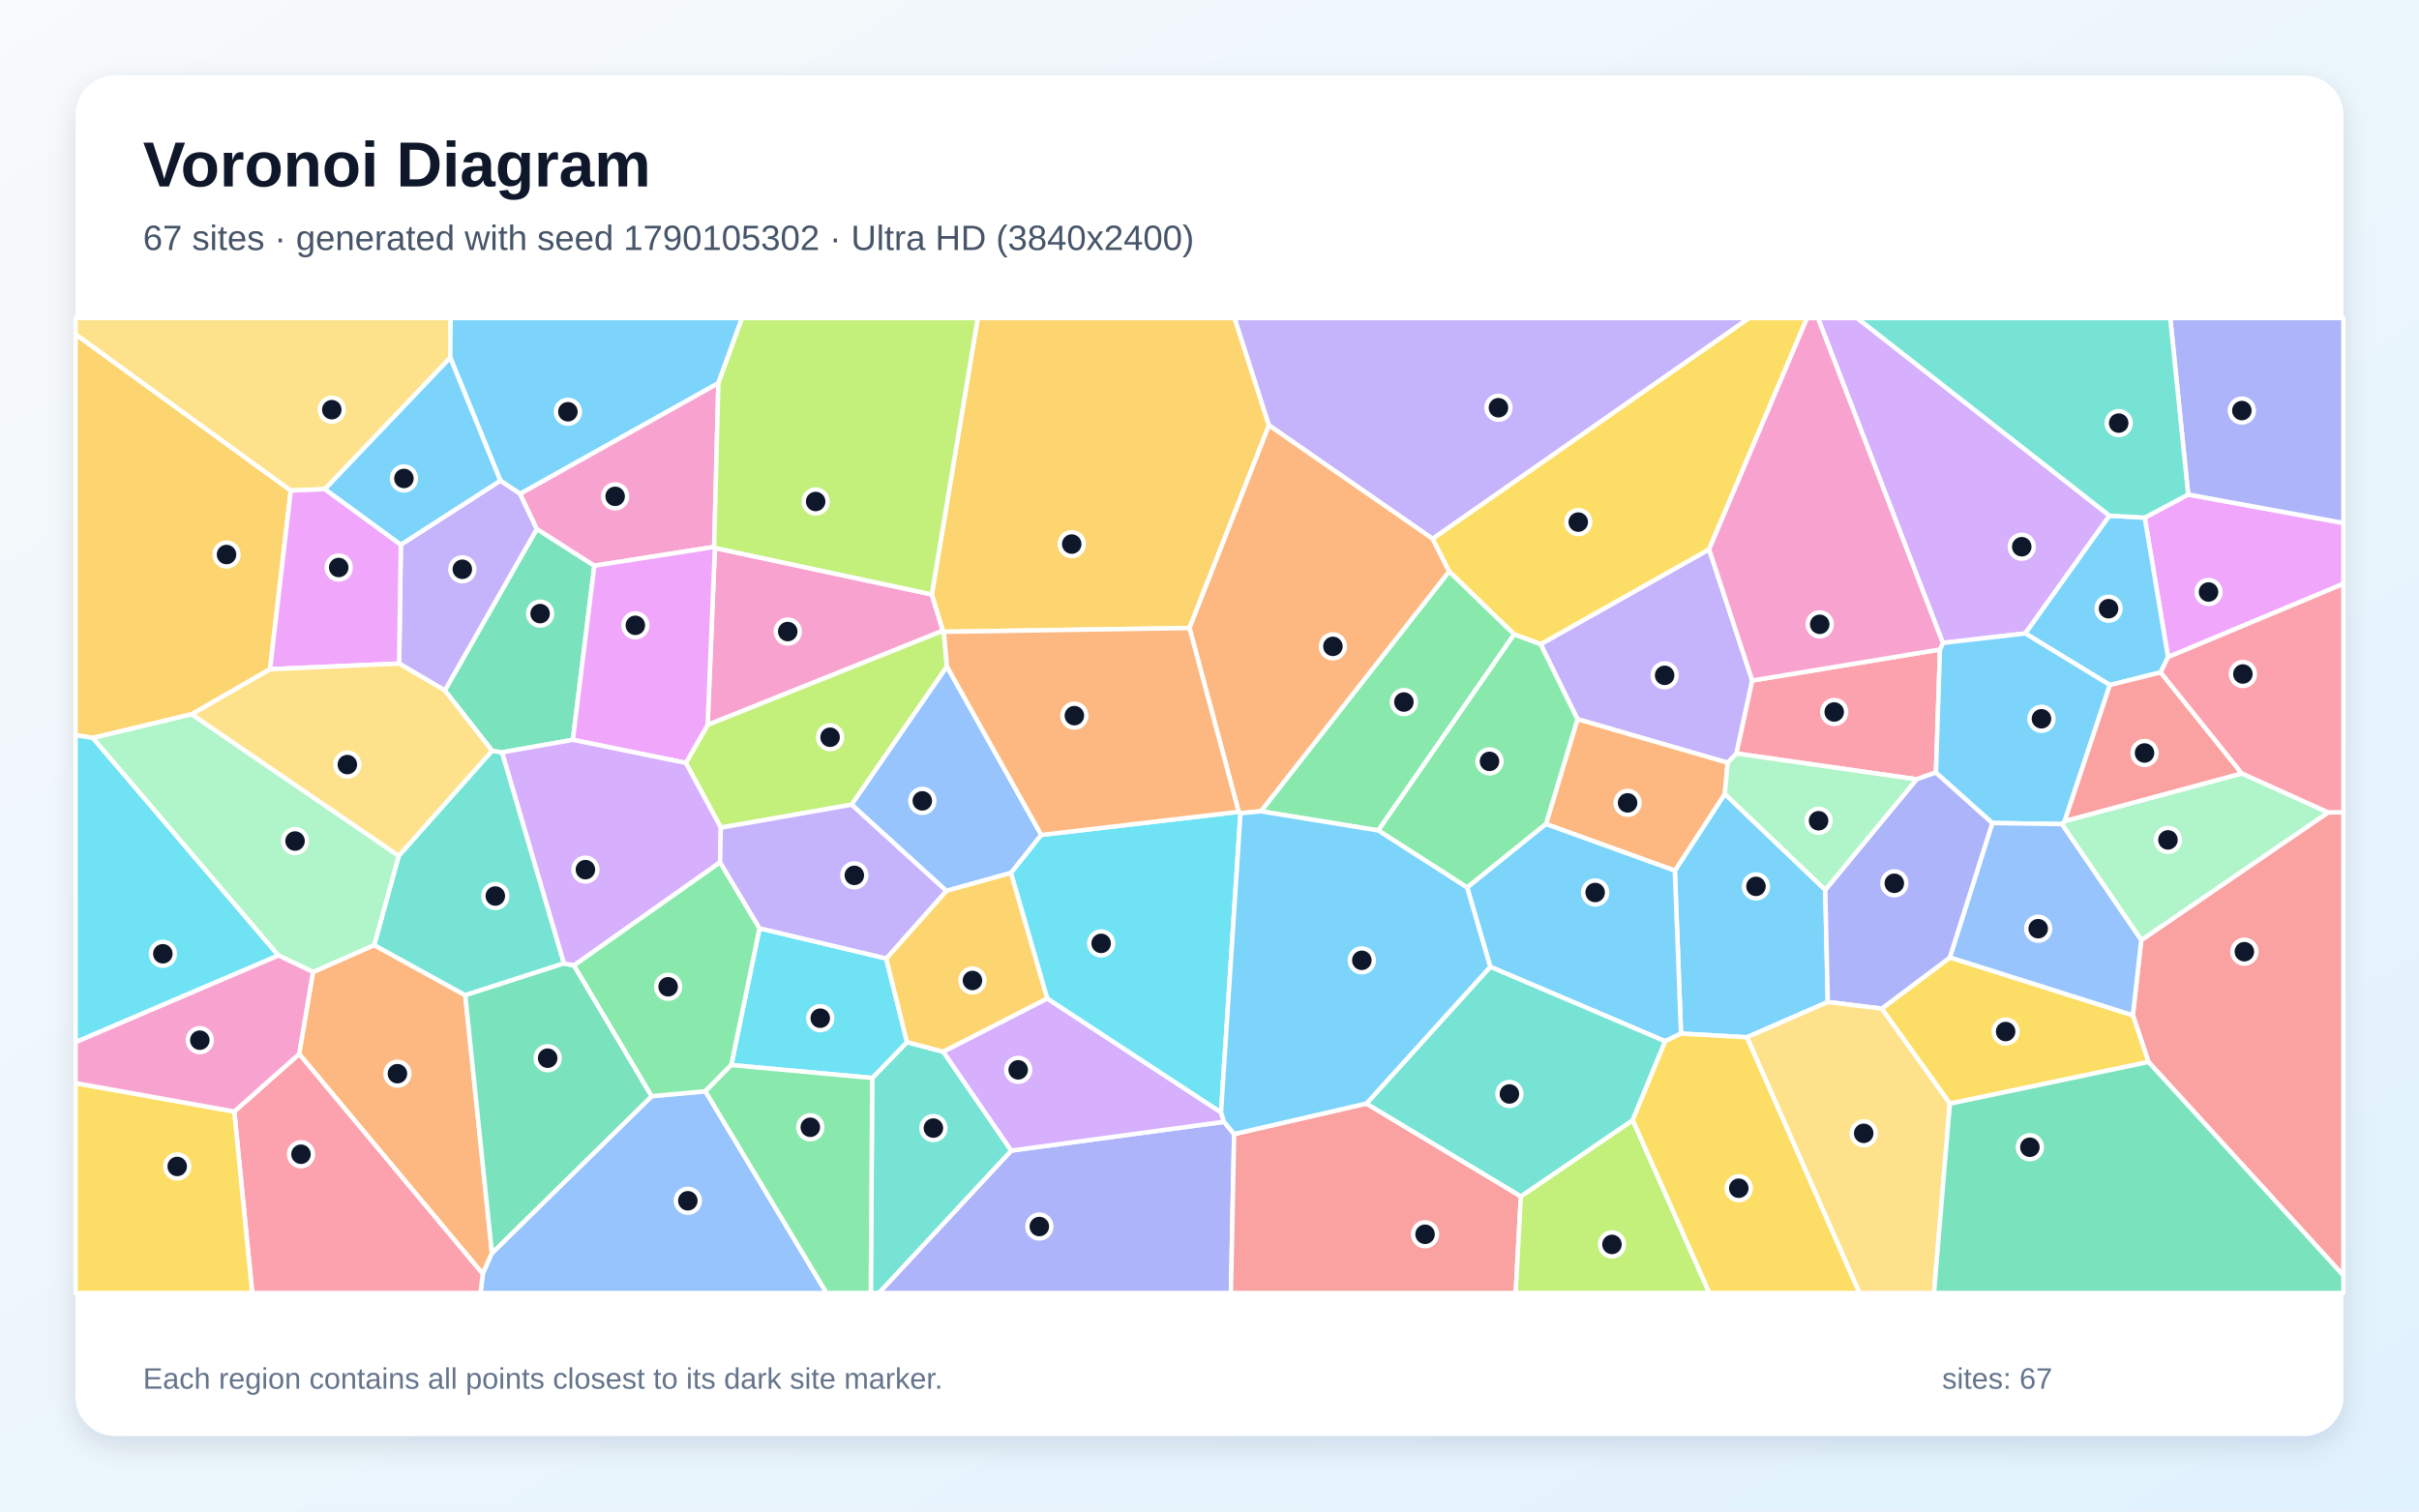
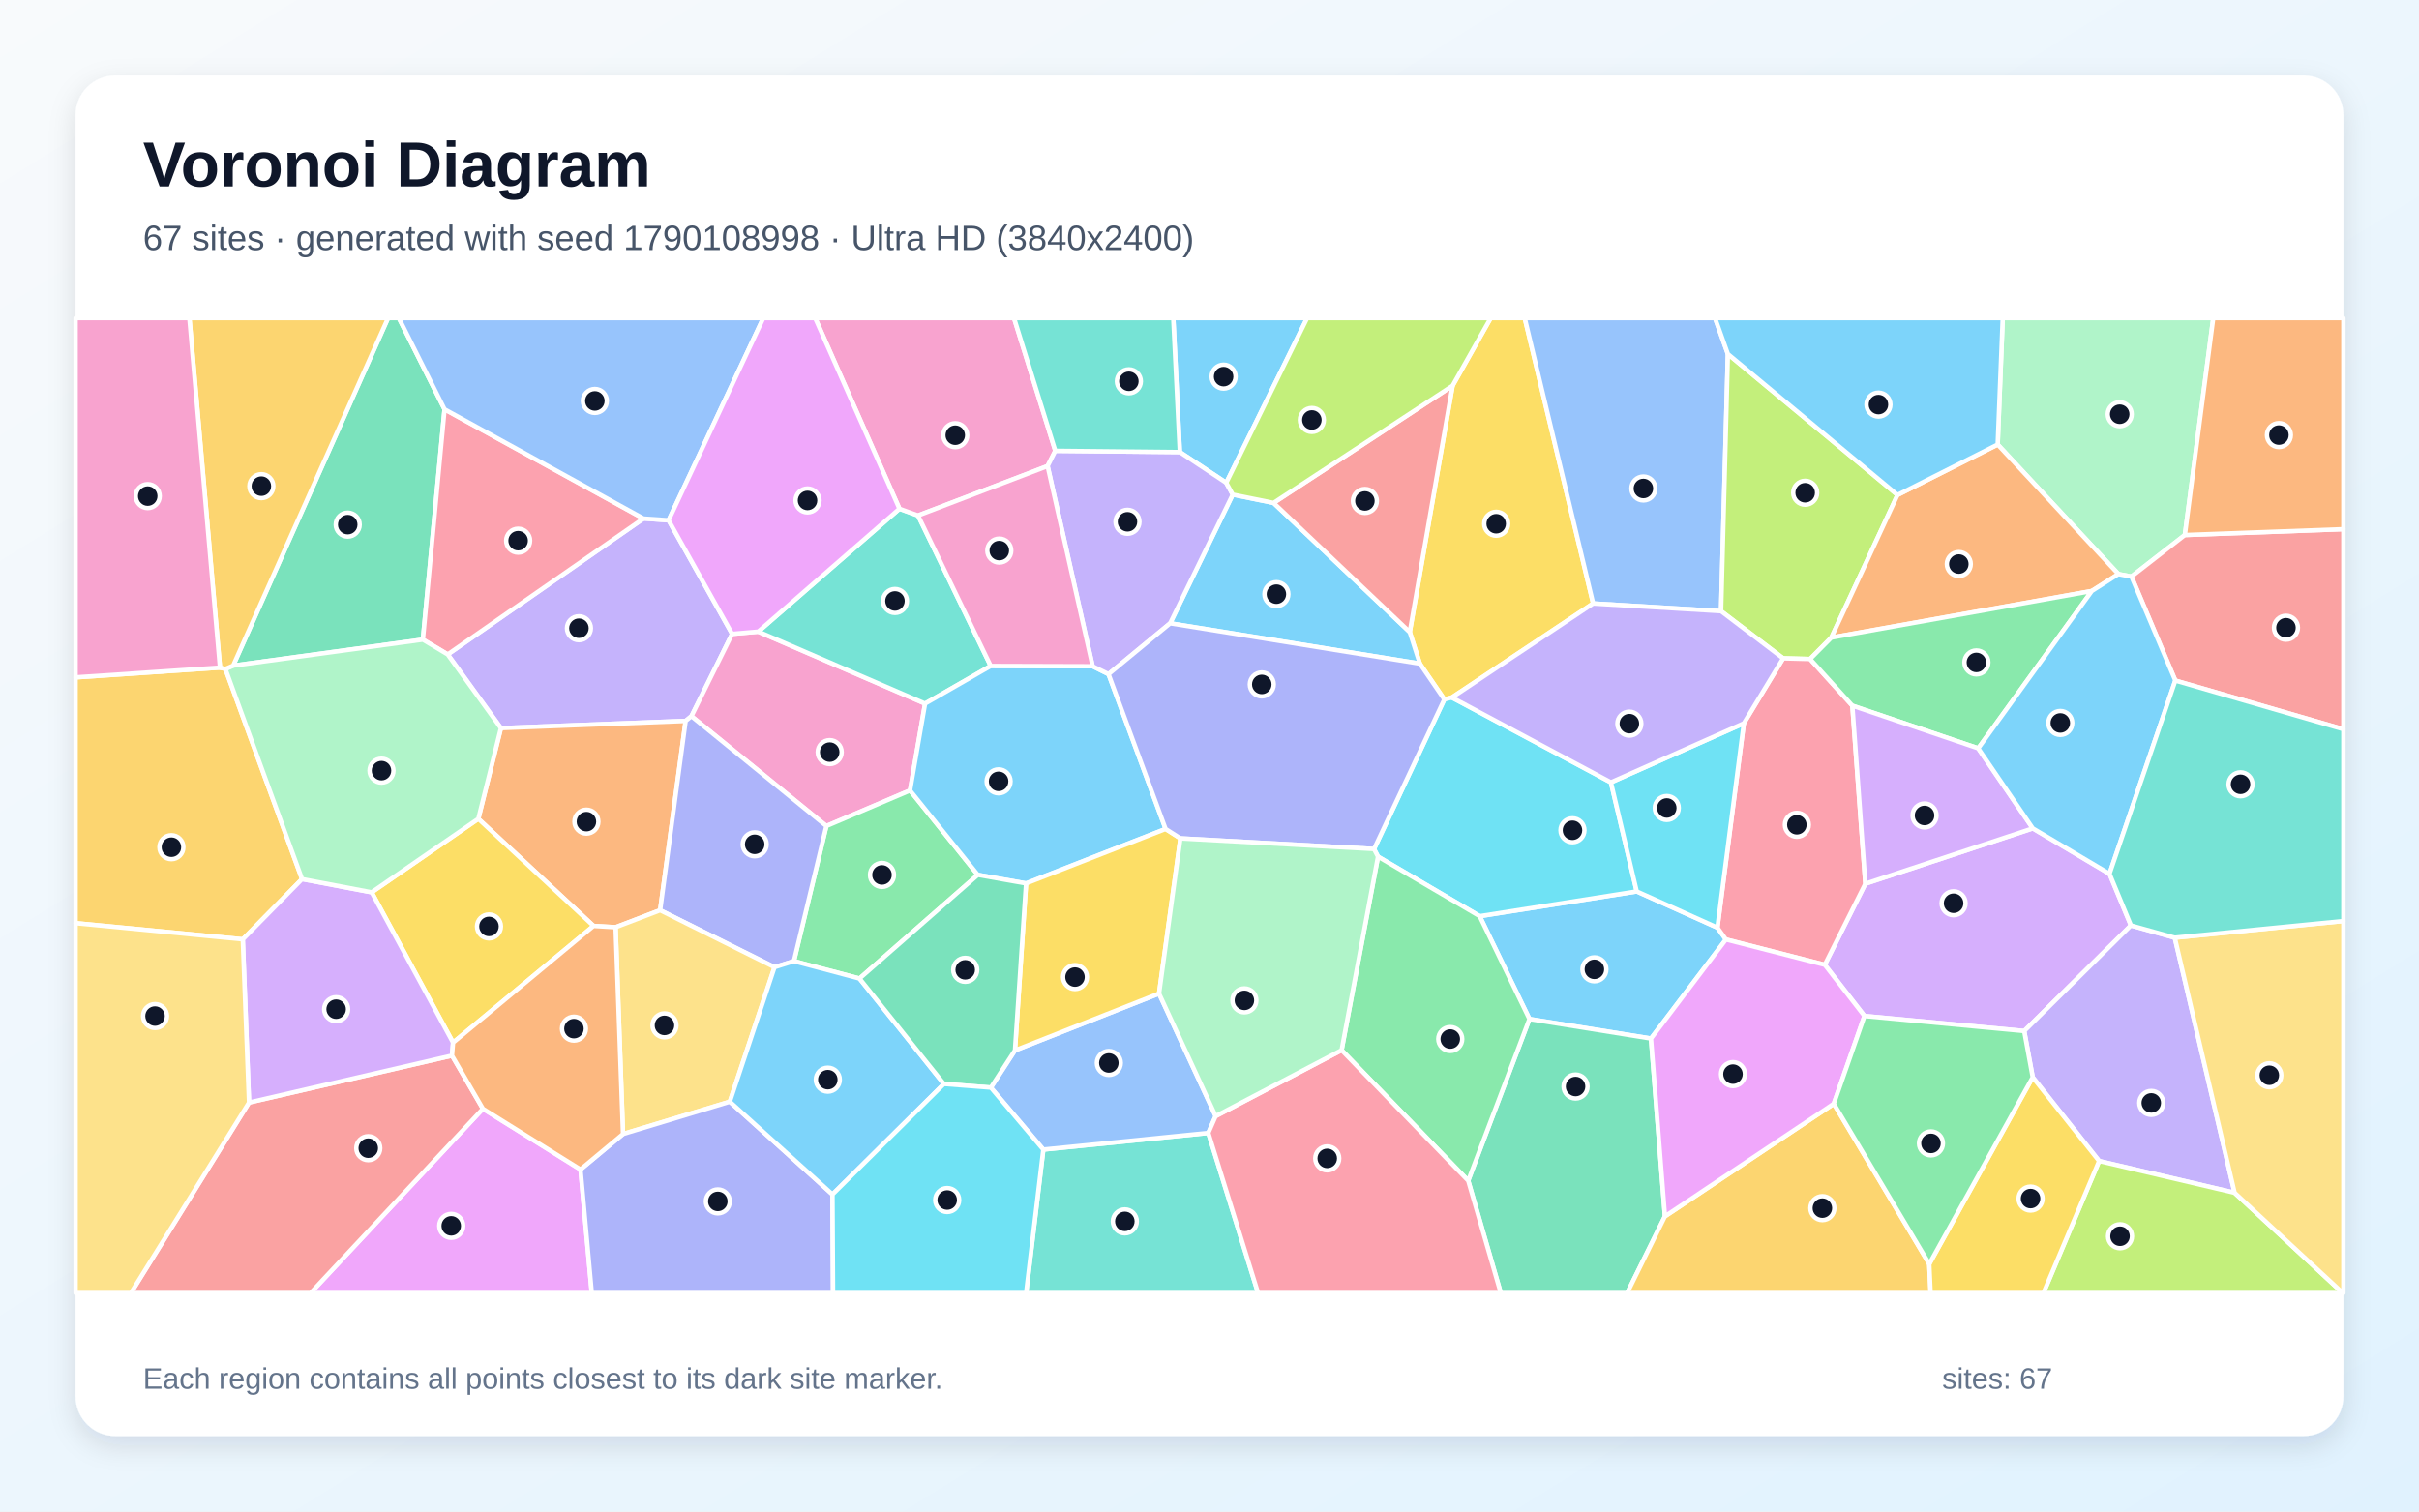
<svg xmlns="http://www.w3.org/2000/svg" width="3840" height="2400" viewBox="0 0 3840 2400" role="img" aria-labelledby="title description">
  <defs>
    <linearGradient id="background" x1="0" y1="0" x2="1" y2="1">
      <stop stop-color="#F8FAFC" />
      <stop offset="1" stop-color="#E0F2FE" />
    </linearGradient>
    <filter id="shadow" x="-5%" y="-5%" width="110%" height="110%">
      <feDropShadow dx="0" dy="15" stdDeviation="22" flood-color="#0F172A" flood-opacity=".12" />
    </filter>
  </defs>
  <rect width="3840" height="2400" fill="url(#background)" />
  <rect x="120" y="120" width="3600" height="2160" rx="63" fill="#FFFFFF" filter="url(#shadow)" />
  <g font-family="Arial, sans-serif">
    <text x="227" y="296" font-size="101" font-weight="700" fill="#0F172A">Voronoi Diagram</text>
-     <text x="227" y="397" font-size="56" fill="#475569">67 sites · generated with seed 1790105302 · Ultra HD (3840x2400)</text>
+     <text x="227" y="397" font-size="56" fill="#475569">67 sites · generated with seed 1790108998 · Ultra HD (3840x2400)</text>
  </g>
  <g stroke="#FFFFFF" stroke-width="7" stroke-linejoin="round">
-     <polygon points="2773.1,1647.0 2668.5,1641.1 2658.7,1382.4 2738.0,1260.5 2897.5,1412.9 2901.5,1591.0" fill="#38BDF8" fill-opacity="0.65" />
-     <polygon points="2742.6,1211.1 2504.1,1141.9 2445.6,1022.9 2713.1,872.2 2781.6,1080.5 2756.5,1196.4" fill="#A78BFA" fill-opacity="0.65" />
-     <polygon points="1479.2,943.8 1496.9,1001.5 1123.3,1151.1 1134.8,870.0" fill="#F472B6" fill-opacity="0.65" />
-     <polygon points="474.9,1673.5 496.9,1543.3 594.0,1500.6 738.6,1580.2 780.9,1989.8 766.4,2022.8" fill="#FB923C" fill-opacity="0.65" />
-     <polygon points="2403.6,1007.3 2300.3,907.3 2274.0,855.4 2776.4,505.0 2868.6,505.0 2713.1,872.2 2445.6,1022.9" fill="#FACC15" fill-opacity="0.65" />
-     <polygon points="2187.9,1318.6 2001.5,1288.2 2300.3,907.3 2403.6,1007.3" fill="#4ADE80" fill-opacity="0.65" />
-     <polygon points="895.3,1529.7 738.6,1580.2 594.0,1500.6 632.9,1358.8 781.1,1192.0 797.1,1194.6" fill="#2DD4BF" fill-opacity="0.65" />
-     <polygon points="766.4,2022.8 780.9,1989.8 1034.5,1740.5 1119.7,1732.7 1312.1,2053.0 762.8,2053.0" fill="#60A5FA" fill-opacity="0.65" />
-     <polygon points="3441.6,1043.4 3404.6,821.9 3473.6,785.2 3720.0,830.4 3720.0,927.0" fill="#E879F9" fill-opacity="0.65" />
-     <polygon points="909.4,1174.7 797.1,1194.6 781.1,1192.0 706.1,1096.3 852.2,839.8 943.5,898.2" fill="#34D399" fill-opacity="0.65" />
-     <polygon points="3410.6,1686.2 3385.8,1612.0 3399.1,1492.7 3695.8,1289.9 3720.0,1289.8 3720.0,2025.3" fill="#F87171" fill-opacity="0.65" />
-     <polygon points="1605.3,1826.9 1943.0,1781.2 1959.1,1800.7 1954.0,2053.0 1395.1,2053.0" fill="#818CF8" fill-opacity="0.65" />
-     <polygon points="461.6,778.9 428.7,1062.6 304.4,1134.1 147.5,1171.7 120.0,1167.3 120.0,530.7" fill="#FBBF24" fill-opacity="0.65" />
-     <polygon points="1498.3,1003.2 1503.2,1058.3 1351.9,1277.7 1144.3,1314.1 1088.7,1211.4 1123.3,1151.1 1496.9,1001.5" fill="#A3E635" fill-opacity="0.65" />
-     <polygon points="3348.7,818.8 3215.1,1005.8 3084.1,1020.8 2885.9,505.0 2948.2,505.0" fill="#C084FC" fill-opacity="0.65" />
-     <polygon points="3079.6,1031.3 3073.2,1226.6 3042.4,1237.4 2756.5,1196.4 2781.6,1080.5" fill="#FB7185" fill-opacity="0.65" />
-     <polygon points="120.0,1654.8 120.0,1167.3 147.5,1171.7 442.1,1517.1" fill="#22D3EE" fill-opacity="0.65" />
-     <polygon points="3695.8,1289.9 3399.1,1492.7 3273.0,1308.5 3277.6,1303.7 3558.7,1228.0" fill="#86EFAC" fill-opacity="0.65" />
-     <polygon points="714.8,567.9 515.8,776.6 461.6,778.9 120.0,530.7 120.0,505.0 715.4,505.0" fill="#FCD34D" fill-opacity="0.65" />
-     <polygon points="1140.4,608.4 825.7,784.2 794.3,763.2 714.8,567.9 715.4,505.0 1177.9,505.0" fill="#38BDF8" fill-opacity="0.65" />
-     <polygon points="3429.9,1067.6 3349.3,1087.7 3215.1,1005.8 3348.7,818.8 3404.6,821.9 3441.6,1043.4" fill="#38BDF8" fill-opacity="0.65" />
-     <polygon points="794.3,763.2 825.7,784.2 852.2,839.8 706.1,1096.3 633.6,1053.6 636.3,864.8" fill="#A78BFA" fill-opacity="0.65" />
-     <polygon points="1133.7,868.4 943.5,898.2 852.2,839.8 825.7,784.2 1140.4,608.4" fill="#F472B6" fill-opacity="0.65" />
-     <polygon points="2454.1,1308.4 2504.1,1141.9 2742.6,1211.1 2738.0,1260.5 2658.7,1382.4" fill="#FB923C" fill-opacity="0.65" />
-     <polygon points="3095.3,1752.4 2987.1,1601.5 3095.5,1520.2 3385.8,1612.0 3410.6,1686.2" fill="#FACC15" fill-opacity="0.65" />
-     <polygon points="2454.1,1308.4 2329.0,1409.2 2187.9,1318.6 2403.6,1007.3 2445.6,1022.9 2504.1,1141.9" fill="#4ADE80" fill-opacity="0.65" />
-     <polygon points="1384.6,1711.6 1439.8,1654.7 1497.5,1670.0 1605.3,1826.9 1395.1,2053.0 1382.3,2053.0" fill="#2DD4BF" fill-opacity="0.65" />
-     <polygon points="1653.0,1325.7 1605.0,1386.0 1502.2,1414.6 1351.9,1277.7 1503.2,1058.3" fill="#60A5FA" fill-opacity="0.65" />
-     <polygon points="1088.7,1211.4 909.4,1174.7 943.5,898.2 1133.7,868.4 1134.8,870.0 1123.3,1151.1" fill="#E879F9" fill-opacity="0.65" />
-     <polygon points="911.2,1532.9 1034.5,1740.5 780.9,1989.8 738.6,1580.2 895.3,1529.7" fill="#34D399" fill-opacity="0.65" />
-     <polygon points="1959.1,1800.7 2169.1,1752.2 2414.3,1899.6 2406.0,2053.0 1954.0,2053.0" fill="#F87171" fill-opacity="0.65" />
-     <polygon points="3095.5,1520.2 2987.1,1601.5 2901.5,1591.0 2897.5,1412.9 3042.4,1237.4 3073.2,1226.6 3162.9,1306.8" fill="#818CF8" fill-opacity="0.65" />
-     <polygon points="2014.4,675.3 1888.2,997.2 1498.3,1003.2 1496.9,1001.5 1479.2,943.8 1552.1,505.0 1959.9,505.0" fill="#FBBF24" fill-opacity="0.65" />
-     <polygon points="2414.3,1899.6 2591.9,1778.5 2713.5,2053.0 2406.0,2053.0" fill="#A3E635" fill-opacity="0.65" />
-     <polygon points="1088.7,1211.4 1144.3,1314.1 1143.1,1369.2 911.2,1532.9 895.3,1529.7 797.1,1194.6 909.4,1174.7" fill="#C084FC" fill-opacity="0.65" />
-     <polygon points="371.9,1764.9 474.9,1673.5 766.4,2022.8 762.8,2053.0 400.4,2053.0" fill="#FB7185" fill-opacity="0.65" />
-     <polygon points="1406.8,1521.9 1439.8,1654.7 1384.6,1711.6 1160.8,1691.1 1205.7,1473.9" fill="#22D3EE" fill-opacity="0.65" />
-     <polygon points="442.1,1517.1 147.5,1171.7 304.4,1134.1 632.9,1358.8 594.0,1500.6 496.9,1543.3" fill="#86EFAC" fill-opacity="0.65" />
-     <polygon points="2773.1,1647.0 2901.5,1591.0 2987.1,1601.5 3095.3,1752.4 3070.1,2053.0 2951.7,2053.0" fill="#FCD34D" fill-opacity="0.65" />
-     <polygon points="3349.3,1087.7 3277.6,1303.7 3273.0,1308.5 3162.9,1306.8 3073.2,1226.6 3079.6,1031.3 3084.1,1020.8 3215.1,1005.8" fill="#38BDF8" fill-opacity="0.65" />
-     <polygon points="2643.4,1653.3 2365.7,1535.1 2329.0,1409.2 2454.1,1308.4 2658.7,1382.4 2668.5,1641.1" fill="#38BDF8" fill-opacity="0.65" />
-     <polygon points="2274.0,855.4 2014.4,675.3 1959.9,505.0 2776.4,505.0" fill="#A78BFA" fill-opacity="0.65" />
-     <polygon points="3084.1,1020.8 3079.6,1031.3 2781.6,1080.5 2713.1,872.2 2868.6,505.0 2885.9,505.0" fill="#F472B6" fill-opacity="0.65" />
-     <polygon points="2001.5,1288.2 1969.2,1291.2 1966.3,1289.0 1888.2,997.2 2014.4,675.3 2274.0,855.4 2300.3,907.3" fill="#FB923C" fill-opacity="0.65" />
-     <polygon points="120.0,1719.8 371.9,1764.9 400.4,2053.0 120.0,2053.0" fill="#FACC15" fill-opacity="0.65" />
-     <polygon points="1143.1,1369.2 1205.7,1473.9 1160.8,1691.1 1119.7,1732.7 1034.5,1740.5 911.2,1532.9" fill="#4ADE80" fill-opacity="0.65" />
-     <polygon points="2591.9,1778.5 2414.3,1899.6 2169.1,1752.2 2365.7,1535.1 2643.4,1653.3" fill="#2DD4BF" fill-opacity="0.65" />
-     <polygon points="3095.5,1520.2 3162.9,1306.8 3273.0,1308.5 3399.1,1492.7 3385.8,1612.0" fill="#60A5FA" fill-opacity="0.65" />
-     <polygon points="515.8,776.6 636.3,864.8 633.6,1053.6 428.7,1062.6 461.6,778.9" fill="#E879F9" fill-opacity="0.65" />
-     <polygon points="3095.3,1752.4 3410.6,1686.2 3720.0,2025.3 3720.0,2053.0 3070.1,2053.0" fill="#34D399" fill-opacity="0.65" />
-     <polygon points="3558.7,1228.0 3277.6,1303.7 3349.3,1087.7 3429.9,1067.6" fill="#F87171" fill-opacity="0.65" />
-     <polygon points="3473.6,785.2 3445.1,505.0 3720.0,505.0 3720.0,830.4" fill="#818CF8" fill-opacity="0.65" />
-     <polygon points="1662.6,1585.5 1497.5,1670.0 1439.8,1654.7 1406.8,1521.9 1502.2,1414.6 1605.0,1386.0" fill="#FBBF24" fill-opacity="0.65" />
-     <polygon points="1479.2,943.8 1134.8,870.0 1133.7,868.4 1140.4,608.4 1177.9,505.0 1552.1,505.0" fill="#A3E635" fill-opacity="0.65" />
-     <polygon points="1938.3,1766.2 1943.0,1781.2 1605.3,1826.9 1497.5,1670.0 1662.6,1585.5" fill="#C084FC" fill-opacity="0.65" />
-     <polygon points="3695.8,1289.9 3558.7,1228.0 3429.9,1067.6 3441.6,1043.4 3720.0,927.0 3720.0,1289.8" fill="#FB7185" fill-opacity="0.65" />
-     <polygon points="1938.3,1766.2 1662.6,1585.5 1605.0,1386.0 1653.0,1325.7 1966.3,1289.0 1969.2,1291.2" fill="#22D3EE" fill-opacity="0.65" />
-     <polygon points="3042.4,1237.4 2897.5,1412.9 2738.0,1260.5 2742.6,1211.1 2756.5,1196.4" fill="#86EFAC" fill-opacity="0.65" />
-     <polygon points="304.4,1134.1 428.7,1062.6 633.6,1053.6 706.1,1096.3 781.1,1192.0 632.9,1358.8" fill="#FCD34D" fill-opacity="0.65" />
-     <polygon points="2365.7,1535.1 2169.1,1752.2 1959.1,1800.7 1943.0,1781.2 1938.3,1766.2 1969.2,1291.2 2001.5,1288.2 2187.9,1318.6 2329.0,1409.2" fill="#38BDF8" fill-opacity="0.65" />
-     <polygon points="794.3,763.2 636.3,864.8 515.8,776.6 714.8,567.9" fill="#38BDF8" fill-opacity="0.65" />
-     <polygon points="1502.2,1414.6 1406.8,1521.9 1205.7,1473.9 1143.1,1369.2 1144.3,1314.1 1351.9,1277.7" fill="#A78BFA" fill-opacity="0.65" />
-     <polygon points="371.9,1764.9 120.0,1719.8 120.0,1654.8 442.1,1517.1 496.9,1543.3 474.9,1673.5" fill="#F472B6" fill-opacity="0.65" />
-     <polygon points="1653.0,1325.7 1503.2,1058.3 1498.3,1003.2 1888.2,997.2 1966.3,1289.0" fill="#FB923C" fill-opacity="0.65" />
-     <polygon points="2591.9,1778.5 2643.4,1653.3 2668.5,1641.1 2773.1,1647.0 2951.7,2053.0 2713.5,2053.0" fill="#FACC15" fill-opacity="0.65" />
-     <polygon points="1119.7,1732.7 1160.8,1691.1 1384.6,1711.6 1382.3,2053.0 1312.1,2053.0" fill="#4ADE80" fill-opacity="0.65" />
-     <polygon points="3473.6,785.2 3404.6,821.9 3348.7,818.8 2948.2,505.0 3445.1,505.0" fill="#2DD4BF" fill-opacity="0.65" />
+     <polygon points="2348.9,1454.7 2598.2,1415.4 2726.3,1472.9 2739.8,1491.7 2620.8,1649.0 2427.9,1618.0" fill="#38BDF8" fill-opacity="0.65" />
+     <polygon points="1088.4,1144.7 795.2,1156.1 710.7,1039.1 1021.5,823.3 1061.3,826.1 1162.2,1006.5 1097.6,1137.2" fill="#A78BFA" fill-opacity="0.65" />
+     <polygon points="1203.7,1002.9 1468.5,1117.2 1444.6,1255.1 1311.8,1311.6 1097.6,1137.2 1162.2,1006.5" fill="#F472B6" fill-opacity="0.65" />
+     <polygon points="1047.9,1445.3 977.2,1472.3 942.2,1470.2 759.3,1300.1 795.2,1156.1 1088.4,1144.7" fill="#FB923C" fill-opacity="0.65" />
+     <polygon points="2529.0,958.2 2304.7,1107.5 2292.8,1110.5 2253.9,1053.7 2237.9,1003.6 2305.9,612.4 2366.4,505.0 2420.4,505.0" fill="#FACC15" fill-opacity="0.65" />
+     <polygon points="1364.4,1553.7 1260.3,1526.1 1311.8,1311.6 1444.6,1255.1 1552.2,1389.1" fill="#4ADE80" fill-opacity="0.65" />
+     <polygon points="1427.8,807.8 1457.3,818.5 1572.7,1057.4 1468.5,1117.2 1203.7,1002.9" fill="#2DD4BF" fill-opacity="0.65" />
+     <polygon points="2742.9,562.1 2732.1,970.4 2529.0,958.2 2420.4,505.0 2722.5,505.0" fill="#60A5FA" fill-opacity="0.65" />
+     <polygon points="766.6,1760.5 921.5,1856.9 939.4,2053.0 493.0,2053.0" fill="#E879F9" fill-opacity="0.65" />
+     <polygon points="2330.7,1874.7 2427.9,1618.0 2620.8,1649.0 2643.0,1931.3 2583.0,2053.0 2382.4,2053.0" fill="#34D399" fill-opacity="0.65" />
+     <polygon points="395.3,1750.6 717.5,1676.1 766.6,1760.5 493.0,2053.0 207.8,2053.0" fill="#F87171" fill-opacity="0.65" />
+     <polygon points="1229.5,1535.7 1047.9,1445.3 1088.4,1144.7 1097.6,1137.2 1311.8,1311.6 1260.3,1526.1" fill="#818CF8" fill-opacity="0.65" />
+     <polygon points="2643.0,1931.3 2911.0,1752.5 3062.6,2007.0 3064.7,2053.0 2583.0,2053.0" fill="#FBBF24" fill-opacity="0.65" />
+     <polygon points="3012.2,785.9 2907.1,1012.4 2873.4,1046.4 2830.6,1045.3 2732.1,970.4 2742.9,562.1" fill="#A3E635" fill-opacity="0.65" />
+     <polygon points="3226.9,1315.3 3348.7,1387.4 3382.7,1469.4 3213.3,1637.1 2959.7,1613.2 2896.7,1531.9 2961.1,1403.2" fill="#C084FC" fill-opacity="0.65" />
+     <polygon points="2940.5,1120.5 2961.1,1403.2 2896.7,1531.9 2739.8,1491.7 2726.3,1472.9 2768.2,1148.5 2830.6,1045.3 2873.4,1046.4" fill="#FB7185" fill-opacity="0.65" />
+     <polygon points="2557.2,1242.2 2598.2,1415.4 2348.9,1454.7 2187.5,1360.2 2181.2,1348.1 2292.8,1110.5 2304.7,1107.5" fill="#22D3EE" fill-opacity="0.65" />
+     <polygon points="3468.3,849.5 3383.5,915.5 3362.8,911.5 3171.2,705.8 3179.2,505.0 3513.4,505.0" fill="#86EFAC" fill-opacity="0.65" />
+     <polygon points="1158.5,1749.3 989.0,1800.6 977.2,1472.3 1047.9,1445.3 1229.5,1535.7" fill="#FCD34D" fill-opacity="0.65" />
+     <polygon points="1850.3,1316.2 1628.8,1402.7 1552.2,1389.1 1444.6,1255.1 1468.5,1117.2 1572.7,1057.4 1734.5,1057.9 1759.7,1070.4" fill="#38BDF8" fill-opacity="0.65" />
+     <polygon points="1857.5,989.7 1956.9,785.3 2021.7,798.5 2237.9,1003.6 2253.9,1053.7" fill="#38BDF8" fill-opacity="0.65" />
+     <polygon points="3452.3,1488.9 3547.3,1893.9 3332.2,1843.5 3226.8,1710.5 3213.3,1637.1 3382.7,1469.4" fill="#A78BFA" fill-opacity="0.65" />
+     <polygon points="1675.2,715.8 1663.0,740.0 1457.3,818.5 1427.8,807.8 1294.0,505.0 1609.7,505.0" fill="#F472B6" fill-opacity="0.65" />
+     <polygon points="3171.2,705.8 3362.8,911.5 3320.6,938.4 2907.1,1012.4 3012.2,785.9" fill="#FB923C" fill-opacity="0.65" />
+     <polygon points="719.2,1655.5 590.0,1416.8 759.3,1300.1 942.2,1470.2" fill="#FACC15" fill-opacity="0.65" />
+     <polygon points="2129.7,1667.5 2187.5,1360.2 2348.9,1454.7 2427.9,1618.0 2330.7,1874.7" fill="#4ADE80" fill-opacity="0.65" />
+     <polygon points="1656.2,1825.3 1918.1,1798.9 1997.1,2053.0 1628.9,2053.0" fill="#2DD4BF" fill-opacity="0.65" />
+     <polygon points="1929.8,1772.2 1918.1,1798.9 1656.2,1825.3 1572.9,1726.9 1611.2,1667.8 1839.9,1577.6" fill="#60A5FA" fill-opacity="0.65" />
+     <polygon points="2896.7,1531.9 2959.7,1613.2 2911.0,1752.5 2643.0,1931.3 2620.8,1649.0 2739.8,1491.7" fill="#E879F9" fill-opacity="0.65" />
+     <polygon points="370.1,1056.9 616.0,505.0 633.1,505.0 705.7,649.9 671.3,1015.6" fill="#34D399" fill-opacity="0.65" />
+     <polygon points="2021.7,798.5 2305.9,612.4 2237.9,1003.6" fill="#F87171" fill-opacity="0.65" />
+     <polygon points="921.5,1856.9 989.0,1800.6 1158.5,1749.3 1321.5,1896.5 1322.4,2053.0 939.4,2053.0" fill="#818CF8" fill-opacity="0.65" />
+     <polygon points="349.2,1060.0 357.8,1062.1 479.5,1395.8 385.4,1491.5 120.0,1465.8 120.0,1075.5" fill="#FBBF24" fill-opacity="0.65" />
+     <polygon points="3332.2,1843.5 3547.3,1893.9 3719.0,2053.0 3243.8,2053.0" fill="#A3E635" fill-opacity="0.65" />
+     <polygon points="385.4,1491.5 479.5,1395.8 590.0,1416.8 719.2,1655.5 717.5,1676.1 395.3,1750.6" fill="#C084FC" fill-opacity="0.65" />
+     <polygon points="1021.5,823.3 710.7,1039.1 671.3,1015.6 705.7,649.9" fill="#FB7185" fill-opacity="0.65" />
+     <polygon points="2768.2,1148.5 2726.3,1472.9 2598.2,1415.4 2557.2,1242.2" fill="#22D3EE" fill-opacity="0.65" />
+     <polygon points="590.0,1416.8 479.5,1395.8 357.8,1062.1 370.1,1056.9 671.3,1015.6 710.7,1039.1 795.2,1156.1 759.3,1300.1" fill="#86EFAC" fill-opacity="0.65" />
+     <polygon points="3547.3,1893.9 3452.3,1488.9 3720.0,1462.4 3720.0,2053.0 3719.0,2053.0" fill="#FCD34D" fill-opacity="0.65" />
+     <polygon points="1946.6,766.6 1872.9,717.8 1862.5,505.0 2075.0,505.0" fill="#38BDF8" fill-opacity="0.65" />
+     <polygon points="1321.5,1896.5 1158.5,1749.3 1229.5,1535.7 1260.3,1526.1 1364.4,1553.7 1498.4,1721.1" fill="#38BDF8" fill-opacity="0.65" />
+     <polygon points="1872.9,717.8 1946.6,766.6 1956.9,785.3 1857.5,989.7 1759.7,1070.4 1734.5,1057.9 1663.0,740.0 1675.2,715.8" fill="#A78BFA" fill-opacity="0.65" />
+     <polygon points="1663.0,740.0 1734.5,1057.9 1572.7,1057.4 1457.3,818.5" fill="#F472B6" fill-opacity="0.65" />
+     <polygon points="989.0,1800.6 921.5,1856.9 766.6,1760.5 717.5,1676.1 719.2,1655.5 942.2,1470.2 977.2,1472.3" fill="#FB923C" fill-opacity="0.65" />
+     <polygon points="1839.9,1577.6 1611.2,1667.8 1628.8,1402.7 1850.3,1316.2 1873.8,1331.2" fill="#FACC15" fill-opacity="0.65" />
+     <polygon points="3140.3,1188.2 2940.5,1120.5 2873.4,1046.4 2907.1,1012.4 3320.6,938.4" fill="#4ADE80" fill-opacity="0.65" />
+     <polygon points="1872.9,717.8 1675.2,715.8 1609.7,505.0 1862.5,505.0" fill="#2DD4BF" fill-opacity="0.65" />
+     <polygon points="1061.3,826.1 1021.5,823.3 705.7,649.9 633.1,505.0 1211.7,505.0" fill="#60A5FA" fill-opacity="0.65" />
+     <polygon points="1427.8,807.8 1203.7,1002.9 1162.2,1006.5 1061.3,826.1 1211.7,505.0 1294.0,505.0" fill="#E879F9" fill-opacity="0.65" />
+     <polygon points="1611.2,1667.8 1572.9,1726.9 1498.4,1721.1 1364.4,1553.7 1552.2,1389.1 1628.8,1402.7" fill="#34D399" fill-opacity="0.65" />
+     <polygon points="3453.2,1080.6 3383.5,915.5 3468.3,849.5 3720.0,840.2 3720.0,1157.9" fill="#F87171" fill-opacity="0.65" />
+     <polygon points="1873.8,1331.2 1850.3,1316.2 1759.7,1070.4 1857.5,989.7 2253.9,1053.7 2292.8,1110.5 2181.2,1348.1" fill="#818CF8" fill-opacity="0.65" />
+     <polygon points="370.1,1056.9 357.8,1062.1 349.2,1060.0 300.6,505.0 616.0,505.0" fill="#FBBF24" fill-opacity="0.65" />
+     <polygon points="2305.9,612.4 2021.7,798.5 1956.9,785.3 1946.6,766.6 2075.0,505.0 2366.4,505.0" fill="#A3E635" fill-opacity="0.65" />
+     <polygon points="3140.3,1188.2 3226.9,1315.3 2961.1,1403.2 2940.5,1120.5" fill="#C084FC" fill-opacity="0.65" />
+     <polygon points="1918.1,1798.9 1929.8,1772.2 2129.7,1667.5 2330.7,1874.7 2382.4,2053.0 1997.1,2053.0" fill="#FB7185" fill-opacity="0.65" />
+     <polygon points="1321.5,1896.5 1498.4,1721.1 1572.9,1726.9 1656.2,1825.3 1628.9,2053.0 1322.4,2053.0" fill="#22D3EE" fill-opacity="0.65" />
+     <polygon points="1929.8,1772.2 1839.9,1577.6 1873.8,1331.2 2181.2,1348.1 2187.5,1360.2 2129.7,1667.5" fill="#86EFAC" fill-opacity="0.65" />
+     <polygon points="120.0,1465.8 385.4,1491.5 395.3,1750.6 207.8,2053.0 120.0,2053.0" fill="#FCD34D" fill-opacity="0.65" />
+     <polygon points="3171.2,705.8 3012.2,785.9 2742.9,562.1 2722.5,505.0 3179.2,505.0" fill="#38BDF8" fill-opacity="0.65" />
+     <polygon points="3453.2,1080.6 3348.7,1387.4 3226.9,1315.3 3140.3,1188.2 3320.6,938.4 3362.8,911.5 3383.5,915.5" fill="#38BDF8" fill-opacity="0.65" />
+     <polygon points="2830.6,1045.3 2768.2,1148.5 2557.2,1242.2 2304.7,1107.5 2529.0,958.2 2732.1,970.4" fill="#A78BFA" fill-opacity="0.65" />
+     <polygon points="349.2,1060.0 120.0,1075.5 120.0,505.0 300.6,505.0" fill="#F472B6" fill-opacity="0.65" />
+     <polygon points="3468.3,849.5 3513.4,505.0 3720.0,505.0 3720.0,840.2" fill="#FB923C" fill-opacity="0.65" />
+     <polygon points="3062.6,2007.0 3226.8,1710.5 3332.2,1843.5 3243.8,2053.0 3064.7,2053.0" fill="#FACC15" fill-opacity="0.65" />
+     <polygon points="3062.6,2007.0 2911.0,1752.5 2959.7,1613.2 3213.3,1637.1 3226.8,1710.5" fill="#4ADE80" fill-opacity="0.65" />
+     <polygon points="3452.3,1488.9 3382.7,1469.4 3348.7,1387.4 3453.2,1080.6 3720.0,1157.9 3720.0,1462.4" fill="#2DD4BF" fill-opacity="0.65" />
  </g>
  <g>
-     <circle cx="2787.5" cy="1407.4" r="19" fill="#0F172A" stroke="#FFFFFF" stroke-width="7" />
-     <circle cx="2642.5" cy="1072.3" r="19" fill="#0F172A" stroke="#FFFFFF" stroke-width="7" />
-     <circle cx="1250.5" cy="1002.8" r="19" fill="#0F172A" stroke="#FFFFFF" stroke-width="7" />
-     <circle cx="630.9" cy="1704.8" r="19" fill="#0F172A" stroke="#FFFFFF" stroke-width="7" />
-     <circle cx="2505.4" cy="829.0" r="19" fill="#0F172A" stroke="#FFFFFF" stroke-width="7" />
-     <circle cx="2228.6" cy="1114.7" r="19" fill="#0F172A" stroke="#FFFFFF" stroke-width="7" />
-     <circle cx="786.3" cy="1422.7" r="19" fill="#0F172A" stroke="#FFFFFF" stroke-width="7" />
-     <circle cx="1091.9" cy="1906.6" r="19" fill="#0F172A" stroke="#FFFFFF" stroke-width="7" />
-     <circle cx="3505.9" cy="940.0" r="19" fill="#0F172A" stroke="#FFFFFF" stroke-width="7" />
-     <circle cx="857.4" cy="974.3" r="19" fill="#0F172A" stroke="#FFFFFF" stroke-width="7" />
-     <circle cx="3562.8" cy="1511.1" r="19" fill="#0F172A" stroke="#FFFFFF" stroke-width="7" />
-     <circle cx="1649.9" cy="1947.5" r="19" fill="#0F172A" stroke="#FFFFFF" stroke-width="7" />
-     <circle cx="359.6" cy="880.5" r="19" fill="#0F172A" stroke="#FFFFFF" stroke-width="7" />
-     <circle cx="1317.7" cy="1170.6" r="19" fill="#0F172A" stroke="#FFFFFF" stroke-width="7" />
-     <circle cx="3209.4" cy="868.1" r="19" fill="#0F172A" stroke="#FFFFFF" stroke-width="7" />
-     <circle cx="2911.7" cy="1130.5" r="19" fill="#0F172A" stroke="#FFFFFF" stroke-width="7" />
-     <circle cx="258.5" cy="1514.4" r="19" fill="#0F172A" stroke="#FFFFFF" stroke-width="7" />
-     <circle cx="3441.5" cy="1333.6" r="19" fill="#0F172A" stroke="#FFFFFF" stroke-width="7" />
-     <circle cx="526.7" cy="650.5" r="19" fill="#0F172A" stroke="#FFFFFF" stroke-width="7" />
-     <circle cx="901.5" cy="653.8" r="19" fill="#0F172A" stroke="#FFFFFF" stroke-width="7" />
-     <circle cx="3347.2" cy="966.5" r="19" fill="#0F172A" stroke="#FFFFFF" stroke-width="7" />
-     <circle cx="733.9" cy="903.9" r="19" fill="#0F172A" stroke="#FFFFFF" stroke-width="7" />
-     <circle cx="976.5" cy="788.1" r="19" fill="#0F172A" stroke="#FFFFFF" stroke-width="7" />
-     <circle cx="2583.7" cy="1274.8" r="19" fill="#0F172A" stroke="#FFFFFF" stroke-width="7" />
-     <circle cx="3183.8" cy="1637.9" r="19" fill="#0F172A" stroke="#FFFFFF" stroke-width="7" />
-     <circle cx="2364.5" cy="1208.9" r="19" fill="#0F172A" stroke="#FFFFFF" stroke-width="7" />
-     <circle cx="1481.7" cy="1791.2" r="19" fill="#0F172A" stroke="#FFFFFF" stroke-width="7" />
-     <circle cx="1464.1" cy="1271.6" r="19" fill="#0F172A" stroke="#FFFFFF" stroke-width="7" />
-     <circle cx="1008.6" cy="992.9" r="19" fill="#0F172A" stroke="#FFFFFF" stroke-width="7" />
-     <circle cx="869.4" cy="1680.2" r="19" fill="#0F172A" stroke="#FFFFFF" stroke-width="7" />
-     <circle cx="2262.2" cy="1959.8" r="19" fill="#0F172A" stroke="#FFFFFF" stroke-width="7" />
-     <circle cx="3007.1" cy="1402.5" r="19" fill="#0F172A" stroke="#FFFFFF" stroke-width="7" />
-     <circle cx="1701.3" cy="863.9" r="19" fill="#0F172A" stroke="#FFFFFF" stroke-width="7" />
-     <circle cx="2558.9" cy="1975.9" r="19" fill="#0F172A" stroke="#FFFFFF" stroke-width="7" />
-     <circle cx="929.3" cy="1380.8" r="19" fill="#0F172A" stroke="#FFFFFF" stroke-width="7" />
-     <circle cx="477.8" cy="1832.7" r="19" fill="#0F172A" stroke="#FFFFFF" stroke-width="7" />
-     <circle cx="1302.1" cy="1616.7" r="19" fill="#0F172A" stroke="#FFFFFF" stroke-width="7" />
-     <circle cx="468.4" cy="1335.4" r="19" fill="#0F172A" stroke="#FFFFFF" stroke-width="7" />
-     <circle cx="2958.5" cy="1799.5" r="19" fill="#0F172A" stroke="#FFFFFF" stroke-width="7" />
-     <circle cx="3240.7" cy="1141.3" r="19" fill="#0F172A" stroke="#FFFFFF" stroke-width="7" />
-     <circle cx="2532.2" cy="1417.1" r="19" fill="#0F172A" stroke="#FFFFFF" stroke-width="7" />
-     <circle cx="2378.7" cy="647.4" r="19" fill="#0F172A" stroke="#FFFFFF" stroke-width="7" />
-     <circle cx="2888.7" cy="991.3" r="19" fill="#0F172A" stroke="#FFFFFF" stroke-width="7" />
-     <circle cx="2115.9" cy="1026.3" r="19" fill="#0F172A" stroke="#FFFFFF" stroke-width="7" />
-     <circle cx="281.3" cy="1852.1" r="19" fill="#0F172A" stroke="#FFFFFF" stroke-width="7" />
-     <circle cx="1060.6" cy="1566.8" r="19" fill="#0F172A" stroke="#FFFFFF" stroke-width="7" />
-     <circle cx="2396.1" cy="1737.0" r="19" fill="#0F172A" stroke="#FFFFFF" stroke-width="7" />
-     <circle cx="3235.5" cy="1474.6" r="19" fill="#0F172A" stroke="#FFFFFF" stroke-width="7" />
-     <circle cx="537.7" cy="901.1" r="19" fill="#0F172A" stroke="#FFFFFF" stroke-width="7" />
-     <circle cx="3222.3" cy="1821.6" r="19" fill="#0F172A" stroke="#FFFFFF" stroke-width="7" />
-     <circle cx="3404.3" cy="1195.6" r="19" fill="#0F172A" stroke="#FFFFFF" stroke-width="7" />
-     <circle cx="3558.8" cy="651.9" r="19" fill="#0F172A" stroke="#FFFFFF" stroke-width="7" />
-     <circle cx="1543.7" cy="1556.8" r="19" fill="#0F172A" stroke="#FFFFFF" stroke-width="7" />
-     <circle cx="1294.8" cy="796.3" r="19" fill="#0F172A" stroke="#FFFFFF" stroke-width="7" />
-     <circle cx="1616.3" cy="1698.7" r="19" fill="#0F172A" stroke="#FFFFFF" stroke-width="7" />
-     <circle cx="3560.4" cy="1070.2" r="19" fill="#0F172A" stroke="#FFFFFF" stroke-width="7" />
-     <circle cx="1748.0" cy="1497.9" r="19" fill="#0F172A" stroke="#FFFFFF" stroke-width="7" />
-     <circle cx="2886.9" cy="1303.2" r="19" fill="#0F172A" stroke="#FFFFFF" stroke-width="7" />
-     <circle cx="551.4" cy="1214.0" r="19" fill="#0F172A" stroke="#FFFFFF" stroke-width="7" />
-     <circle cx="2161.8" cy="1524.8" r="19" fill="#0F172A" stroke="#FFFFFF" stroke-width="7" />
-     <circle cx="641.2" cy="759.7" r="19" fill="#0F172A" stroke="#FFFFFF" stroke-width="7" />
-     <circle cx="1356.2" cy="1389.9" r="19" fill="#0F172A" stroke="#FFFFFF" stroke-width="7" />
-     <circle cx="317.2" cy="1651.6" r="19" fill="#0F172A" stroke="#FFFFFF" stroke-width="7" />
-     <circle cx="1705.5" cy="1136.3" r="19" fill="#0F172A" stroke="#FFFFFF" stroke-width="7" />
-     <circle cx="2760.2" cy="1886.7" r="19" fill="#0F172A" stroke="#FFFFFF" stroke-width="7" />
-     <circle cx="1286.3" cy="1789.9" r="19" fill="#0F172A" stroke="#FFFFFF" stroke-width="7" />
-     <circle cx="3363.3" cy="671.8" r="19" fill="#0F172A" stroke="#FFFFFF" stroke-width="7" />
+     <circle cx="2531.0" cy="1539.1" r="19" fill="#0F172A" stroke="#FFFFFF" stroke-width="7" />
+     <circle cx="919.0" cy="997.5" r="19" fill="#0F172A" stroke="#FFFFFF" stroke-width="7" />
+     <circle cx="1317.1" cy="1194.2" r="19" fill="#0F172A" stroke="#FFFFFF" stroke-width="7" />
+     <circle cx="930.9" cy="1304.6" r="19" fill="#0F172A" stroke="#FFFFFF" stroke-width="7" />
+     <circle cx="2375.1" cy="831.6" r="19" fill="#0F172A" stroke="#FFFFFF" stroke-width="7" />
+     <circle cx="1400.1" cy="1389.2" r="19" fill="#0F172A" stroke="#FFFFFF" stroke-width="7" />
+     <circle cx="1420.7" cy="954.2" r="19" fill="#0F172A" stroke="#FFFFFF" stroke-width="7" />
+     <circle cx="2608.8" cy="775.6" r="19" fill="#0F172A" stroke="#FFFFFF" stroke-width="7" />
+     <circle cx="716.3" cy="1946.4" r="19" fill="#0F172A" stroke="#FFFFFF" stroke-width="7" />
+     <circle cx="2501.1" cy="1725.2" r="19" fill="#0F172A" stroke="#FFFFFF" stroke-width="7" />
+     <circle cx="584.6" cy="1823.1" r="19" fill="#0F172A" stroke="#FFFFFF" stroke-width="7" />
+     <circle cx="1198.0" cy="1340.6" r="19" fill="#0F172A" stroke="#FFFFFF" stroke-width="7" />
+     <circle cx="2892.9" cy="1918.3" r="19" fill="#0F172A" stroke="#FFFFFF" stroke-width="7" />
+     <circle cx="2865.6" cy="782.4" r="19" fill="#0F172A" stroke="#FFFFFF" stroke-width="7" />
+     <circle cx="3101.2" cy="1434.2" r="19" fill="#0F172A" stroke="#FFFFFF" stroke-width="7" />
+     <circle cx="2852.4" cy="1309.6" r="19" fill="#0F172A" stroke="#FFFFFF" stroke-width="7" />
+     <circle cx="2496.2" cy="1318.3" r="19" fill="#0F172A" stroke="#FFFFFF" stroke-width="7" />
+     <circle cx="3364.9" cy="657.7" r="19" fill="#0F172A" stroke="#FFFFFF" stroke-width="7" />
+     <circle cx="1054.8" cy="1628.1" r="19" fill="#0F172A" stroke="#FFFFFF" stroke-width="7" />
+     <circle cx="1585.2" cy="1240.6" r="19" fill="#0F172A" stroke="#FFFFFF" stroke-width="7" />
+     <circle cx="2026.2" cy="943.4" r="19" fill="#0F172A" stroke="#FFFFFF" stroke-width="7" />
+     <circle cx="3415.0" cy="1751.2" r="19" fill="#0F172A" stroke="#FFFFFF" stroke-width="7" />
+     <circle cx="1516.4" cy="691.0" r="19" fill="#0F172A" stroke="#FFFFFF" stroke-width="7" />
+     <circle cx="3109.5" cy="895.6" r="19" fill="#0F172A" stroke="#FFFFFF" stroke-width="7" />
+     <circle cx="776.2" cy="1471.0" r="19" fill="#0F172A" stroke="#FFFFFF" stroke-width="7" />
+     <circle cx="2302.2" cy="1649.8" r="19" fill="#0F172A" stroke="#FFFFFF" stroke-width="7" />
+     <circle cx="1785.6" cy="1939.3" r="19" fill="#0F172A" stroke="#FFFFFF" stroke-width="7" />
+     <circle cx="1760.2" cy="1687.8" r="19" fill="#0F172A" stroke="#FFFFFF" stroke-width="7" />
+     <circle cx="2751.0" cy="1705.5" r="19" fill="#0F172A" stroke="#FFFFFF" stroke-width="7" />
+     <circle cx="552.0" cy="833.0" r="19" fill="#0F172A" stroke="#FFFFFF" stroke-width="7" />
+     <circle cx="2166.7" cy="795.4" r="19" fill="#0F172A" stroke="#FFFFFF" stroke-width="7" />
+     <circle cx="1139.5" cy="1907.6" r="19" fill="#0F172A" stroke="#FFFFFF" stroke-width="7" />
+     <circle cx="272.1" cy="1345.2" r="19" fill="#0F172A" stroke="#FFFFFF" stroke-width="7" />
+     <circle cx="3365.4" cy="1962.9" r="19" fill="#0F172A" stroke="#FFFFFF" stroke-width="7" />
+     <circle cx="533.6" cy="1602.4" r="19" fill="#0F172A" stroke="#FFFFFF" stroke-width="7" />
+     <circle cx="822.5" cy="858.5" r="19" fill="#0F172A" stroke="#FFFFFF" stroke-width="7" />
+     <circle cx="2645.9" cy="1282.9" r="19" fill="#0F172A" stroke="#FFFFFF" stroke-width="7" />
+     <circle cx="605.6" cy="1223.6" r="19" fill="#0F172A" stroke="#FFFFFF" stroke-width="7" />
+     <circle cx="3602.4" cy="1707.3" r="19" fill="#0F172A" stroke="#FFFFFF" stroke-width="7" />
+     <circle cx="1942.4" cy="598.0" r="19" fill="#0F172A" stroke="#FFFFFF" stroke-width="7" />
+     <circle cx="1314.1" cy="1714.3" r="19" fill="#0F172A" stroke="#FFFFFF" stroke-width="7" />
+     <circle cx="1789.8" cy="828.5" r="19" fill="#0F172A" stroke="#FFFFFF" stroke-width="7" />
+     <circle cx="1586.3" cy="874.2" r="19" fill="#0F172A" stroke="#FFFFFF" stroke-width="7" />
+     <circle cx="911.1" cy="1633.3" r="19" fill="#0F172A" stroke="#FFFFFF" stroke-width="7" />
+     <circle cx="1706.5" cy="1551.4" r="19" fill="#0F172A" stroke="#FFFFFF" stroke-width="7" />
+     <circle cx="3137.4" cy="1051.8" r="19" fill="#0F172A" stroke="#FFFFFF" stroke-width="7" />
+     <circle cx="1792.0" cy="605.4" r="19" fill="#0F172A" stroke="#FFFFFF" stroke-width="7" />
+     <circle cx="944.3" cy="636.6" r="19" fill="#0F172A" stroke="#FFFFFF" stroke-width="7" />
+     <circle cx="1281.9" cy="794.6" r="19" fill="#0F172A" stroke="#FFFFFF" stroke-width="7" />
+     <circle cx="1532.2" cy="1539.9" r="19" fill="#0F172A" stroke="#FFFFFF" stroke-width="7" />
+     <circle cx="3628.8" cy="996.7" r="19" fill="#0F172A" stroke="#FFFFFF" stroke-width="7" />
+     <circle cx="2003.0" cy="1086.7" r="19" fill="#0F172A" stroke="#FFFFFF" stroke-width="7" />
+     <circle cx="414.9" cy="771.9" r="19" fill="#0F172A" stroke="#FFFFFF" stroke-width="7" />
+     <circle cx="2082.5" cy="666.8" r="19" fill="#0F172A" stroke="#FFFFFF" stroke-width="7" />
+     <circle cx="3055.1" cy="1294.8" r="19" fill="#0F172A" stroke="#FFFFFF" stroke-width="7" />
+     <circle cx="2106.9" cy="1839.3" r="19" fill="#0F172A" stroke="#FFFFFF" stroke-width="7" />
+     <circle cx="1503.6" cy="1905.4" r="19" fill="#0F172A" stroke="#FFFFFF" stroke-width="7" />
+     <circle cx="1975.4" cy="1588.4" r="19" fill="#0F172A" stroke="#FFFFFF" stroke-width="7" />
+     <circle cx="246.1" cy="1613.3" r="19" fill="#0F172A" stroke="#FFFFFF" stroke-width="7" />
+     <circle cx="2981.9" cy="642.4" r="19" fill="#0F172A" stroke="#FFFFFF" stroke-width="7" />
+     <circle cx="3270.6" cy="1147.9" r="19" fill="#0F172A" stroke="#FFFFFF" stroke-width="7" />
+     <circle cx="2586.5" cy="1149.0" r="19" fill="#0F172A" stroke="#FFFFFF" stroke-width="7" />
+     <circle cx="234.5" cy="787.7" r="19" fill="#0F172A" stroke="#FFFFFF" stroke-width="7" />
+     <circle cx="3617.6" cy="690.8" r="19" fill="#0F172A" stroke="#FFFFFF" stroke-width="7" />
+     <circle cx="3223.4" cy="1903.1" r="19" fill="#0F172A" stroke="#FFFFFF" stroke-width="7" />
+     <circle cx="3065.3" cy="1815.5" r="19" fill="#0F172A" stroke="#FFFFFF" stroke-width="7" />
+     <circle cx="3556.7" cy="1245.3" r="19" fill="#0F172A" stroke="#FFFFFF" stroke-width="7" />
  </g>
  <g font-family="Arial, sans-serif" font-size="47" fill="#64748B">
    <text x="227" y="2205">Each region contains all points closest to its dark site marker.</text>
    <text x="3083" y="2205">sites: 67</text>
  </g>
</svg>
